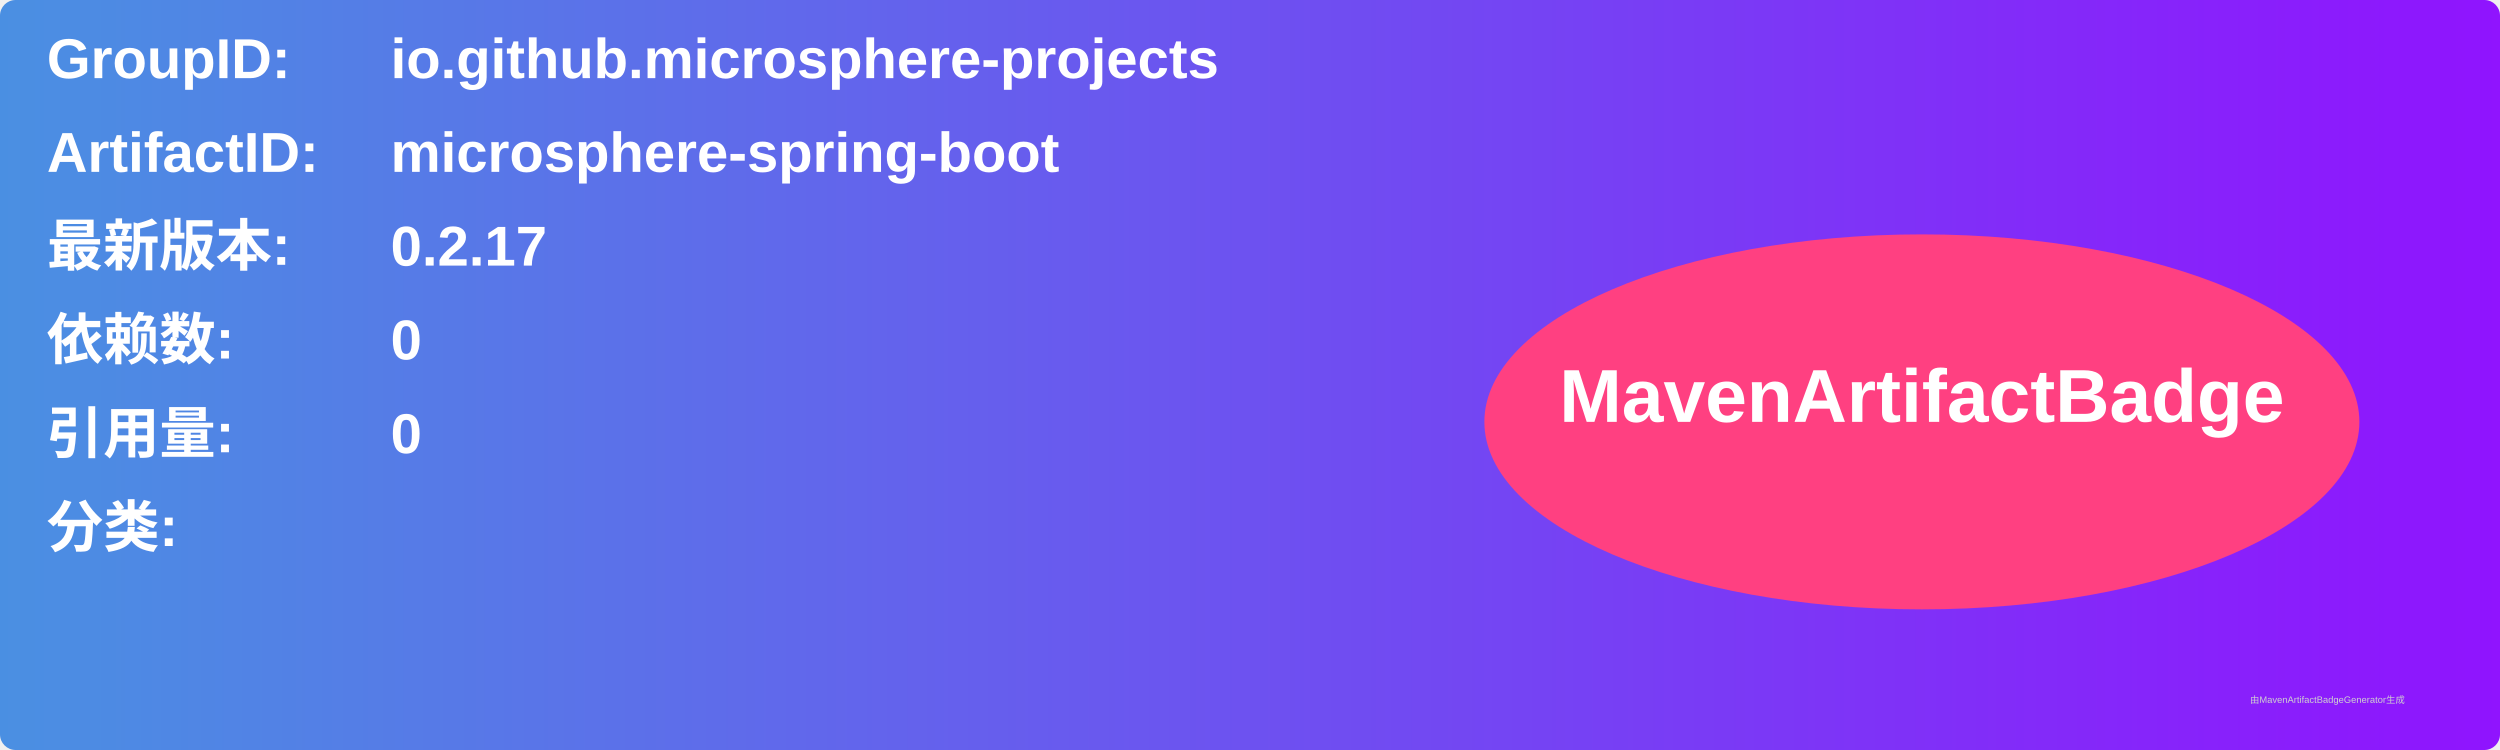
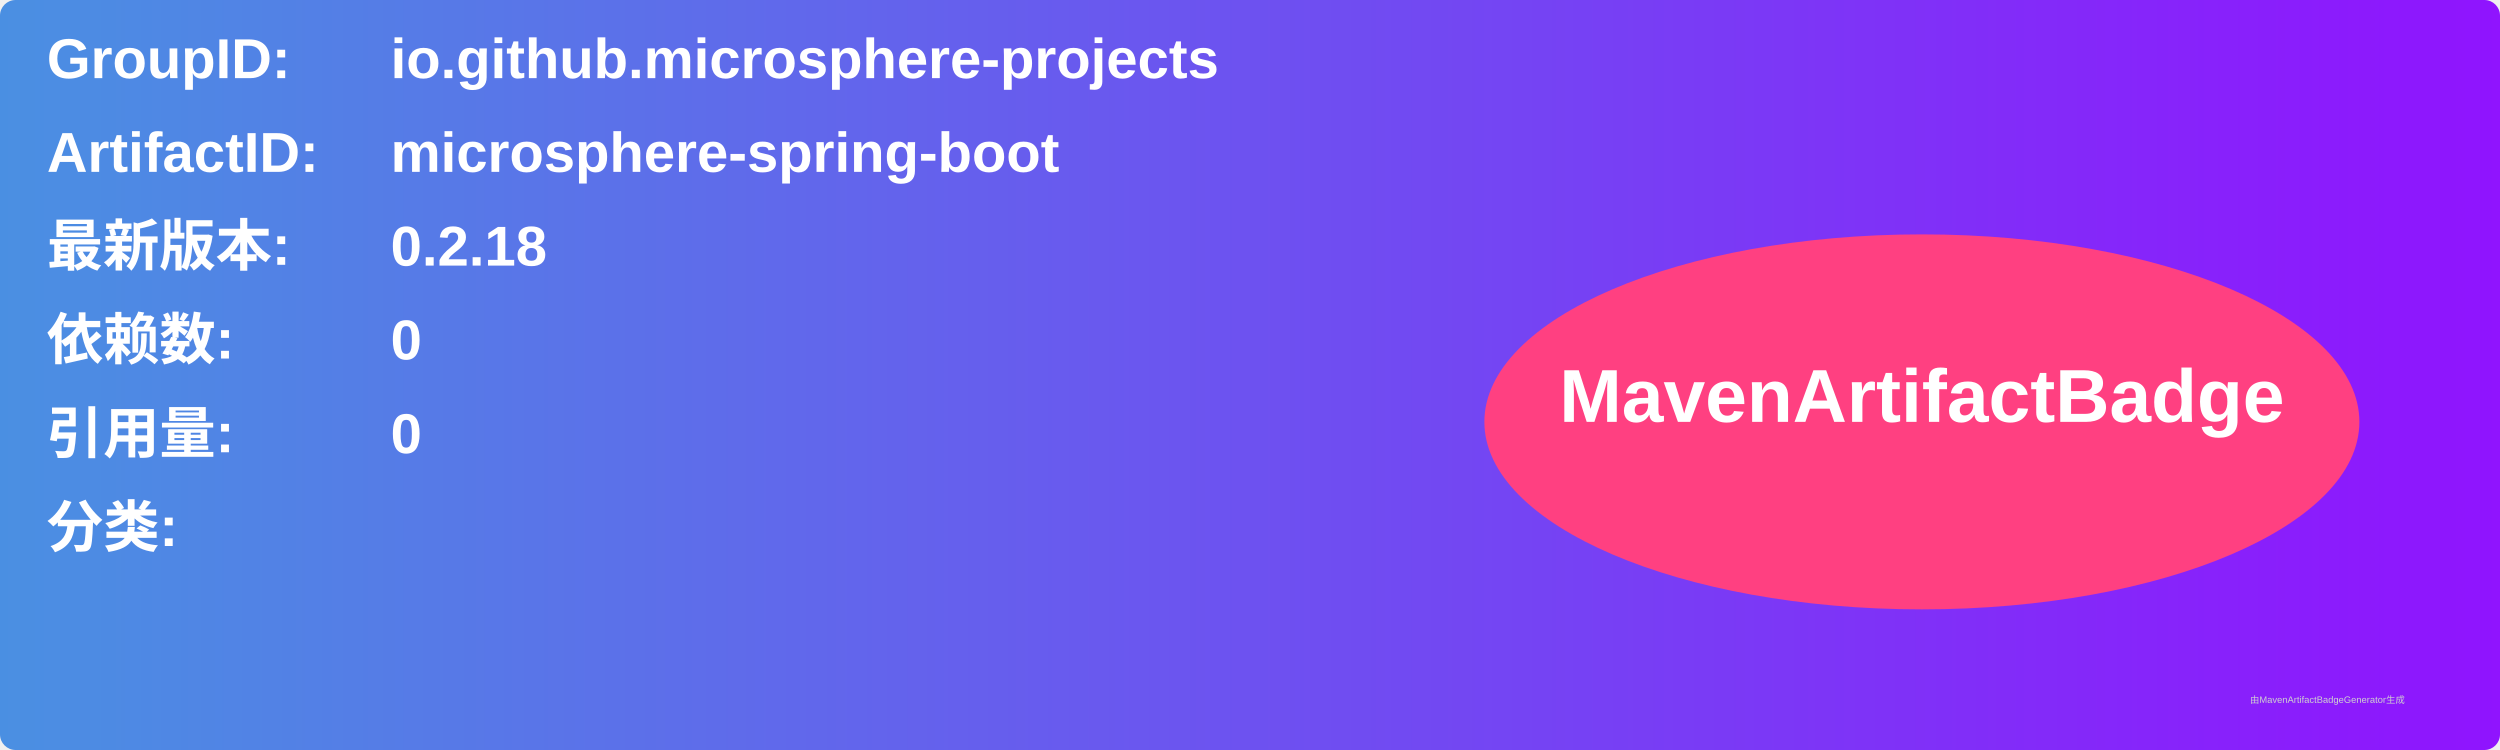
<svg xmlns="http://www.w3.org/2000/svg" width="800" height="240" viewBox="0 0 800 240">
  <linearGradient id="grad" x1="0%" y1="0%" x2="100%" y2="0%">
    <stop offset="0%" stop-color="#4a90e2" />
    <stop offset="100%" stop-color="#9013fe" />
  </linearGradient>
  <rect width="100%" height="100%" rx="5" ry="5" fill="url(#grad)" />
  <g transform="translate(15, 15)">
    <text x="0" y="10" font-family="Arial" font-size="18" fill="white" font-weight="bold" width="260">GroupID:</text>
    <text x="110" y="10" font-family="Arial" font-size="18" fill="white" font-weight="bold" width="460">io.github.microsphere-projects</text>
    <text x="0" y="40" font-family="Arial" font-size="18" fill="white" font-weight="bold" width="260">ArtifactID:</text>
    <text x="110" y="40" font-family="Arial" font-size="18" fill="white" font-weight="bold" width="460">microsphere-spring-boot</text>
    <text x="0" y="70" font-family="Arial" font-size="18" fill="white" font-weight="bold">最新版本:</text>
    <text x="110" y="70" font-family="Arial" font-size="18" fill="white" font-weight="bold">
-       <tspan font-weight="bold">0.2.17</tspan>
+       <tspan font-weight="bold">0.2.18</tspan>
    </text>
    <text x="0" y="100" font-family="Arial" font-size="18" fill="white" font-weight="bold">依赖数: </text>
    <text x="110" y="100" font-family="Arial" font-size="18" fill="white">
      <tspan font-weight="bold">0</tspan>
    </text>
    <text x="0" y="130" font-family="Arial" font-size="18" fill="white" font-weight="bold">引用量: </text>
    <text x="110" y="130" font-family="Arial" font-size="18" fill="white">
      <tspan font-weight="bold">0</tspan>
    </text>
    <text x="0" y="160" font-family="Arial" font-size="18" fill="white" font-weight="bold">分类:</text>
    <text x="10" y="190" font-family="Arial" font-size="10" fill="white">
      <tspan font-weight="bold" />
    </text>
    <ellipse cx="600" cy="120" rx="140" ry="60" fill="#ff4081" />
    <text x="600" y="120" text-anchor="middle" font-family="Arial" font-size="24" fill="white" font-weight="bold">MavenArtifactBadge</text>
  </g>
  <text x="720" y="225" font-family="Arial" font-size="3" fill="#d0d0d0">由MavenArtifactBadgeGenerator生成</text>
</svg>
